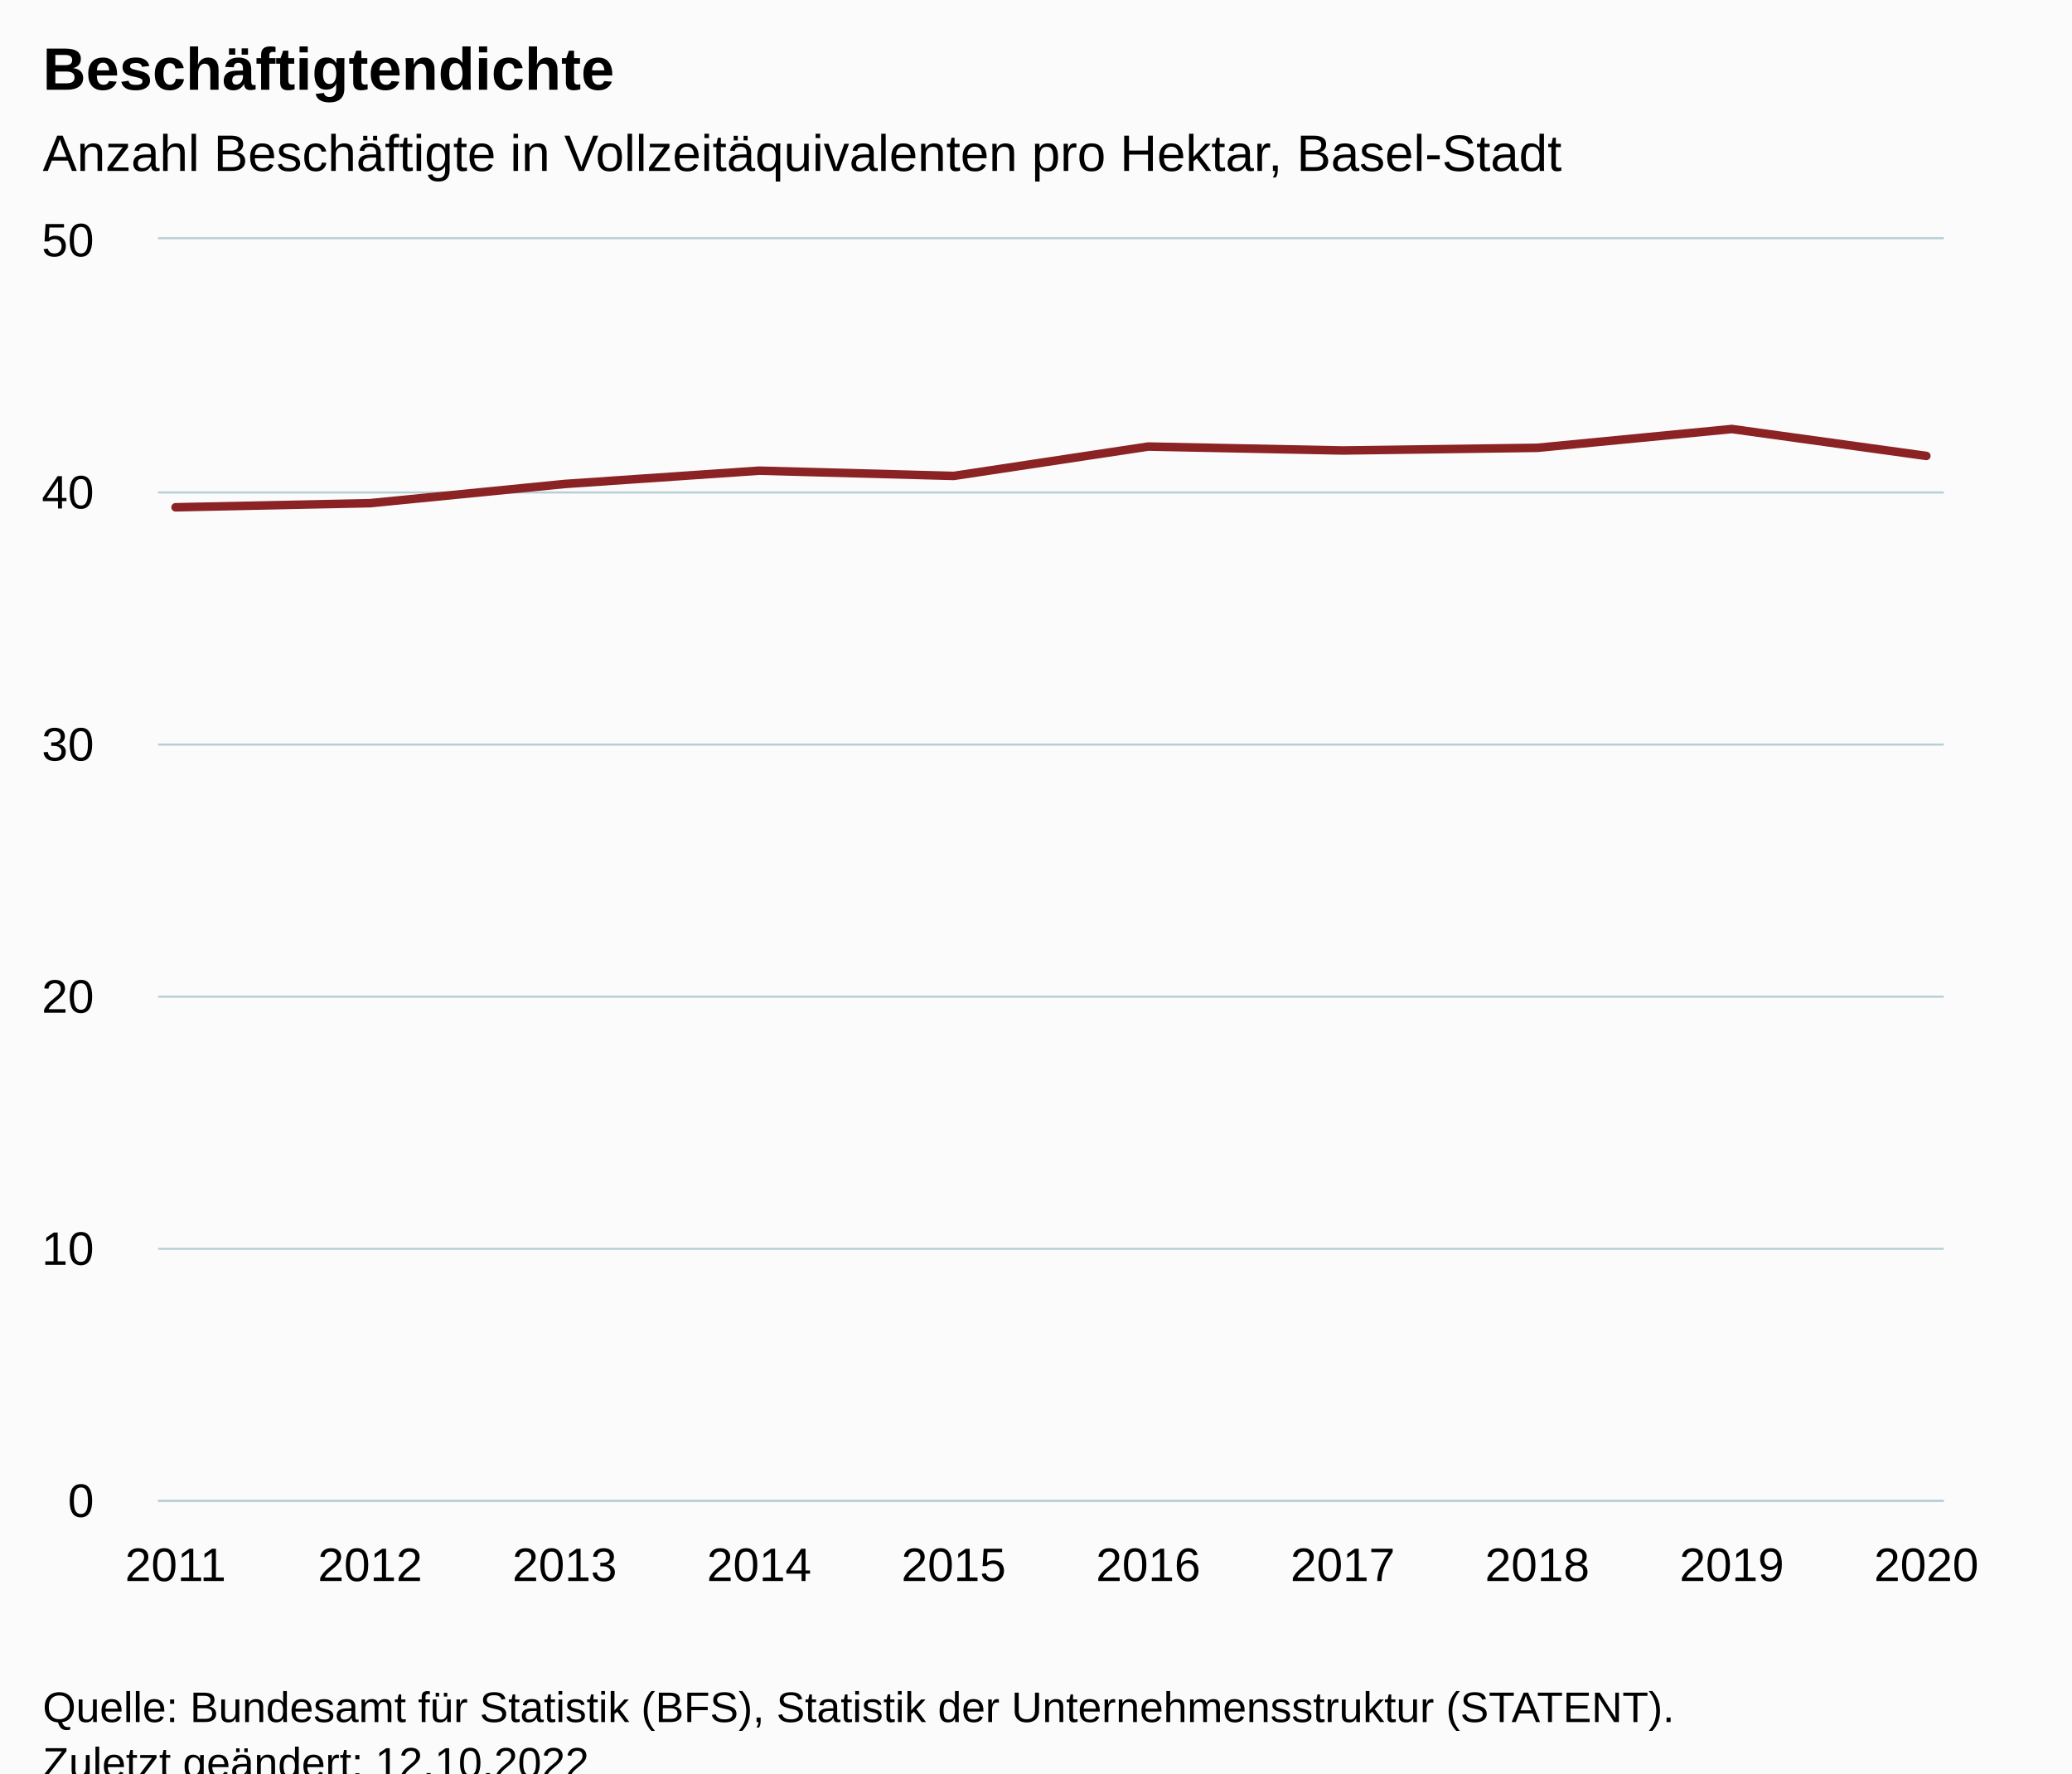
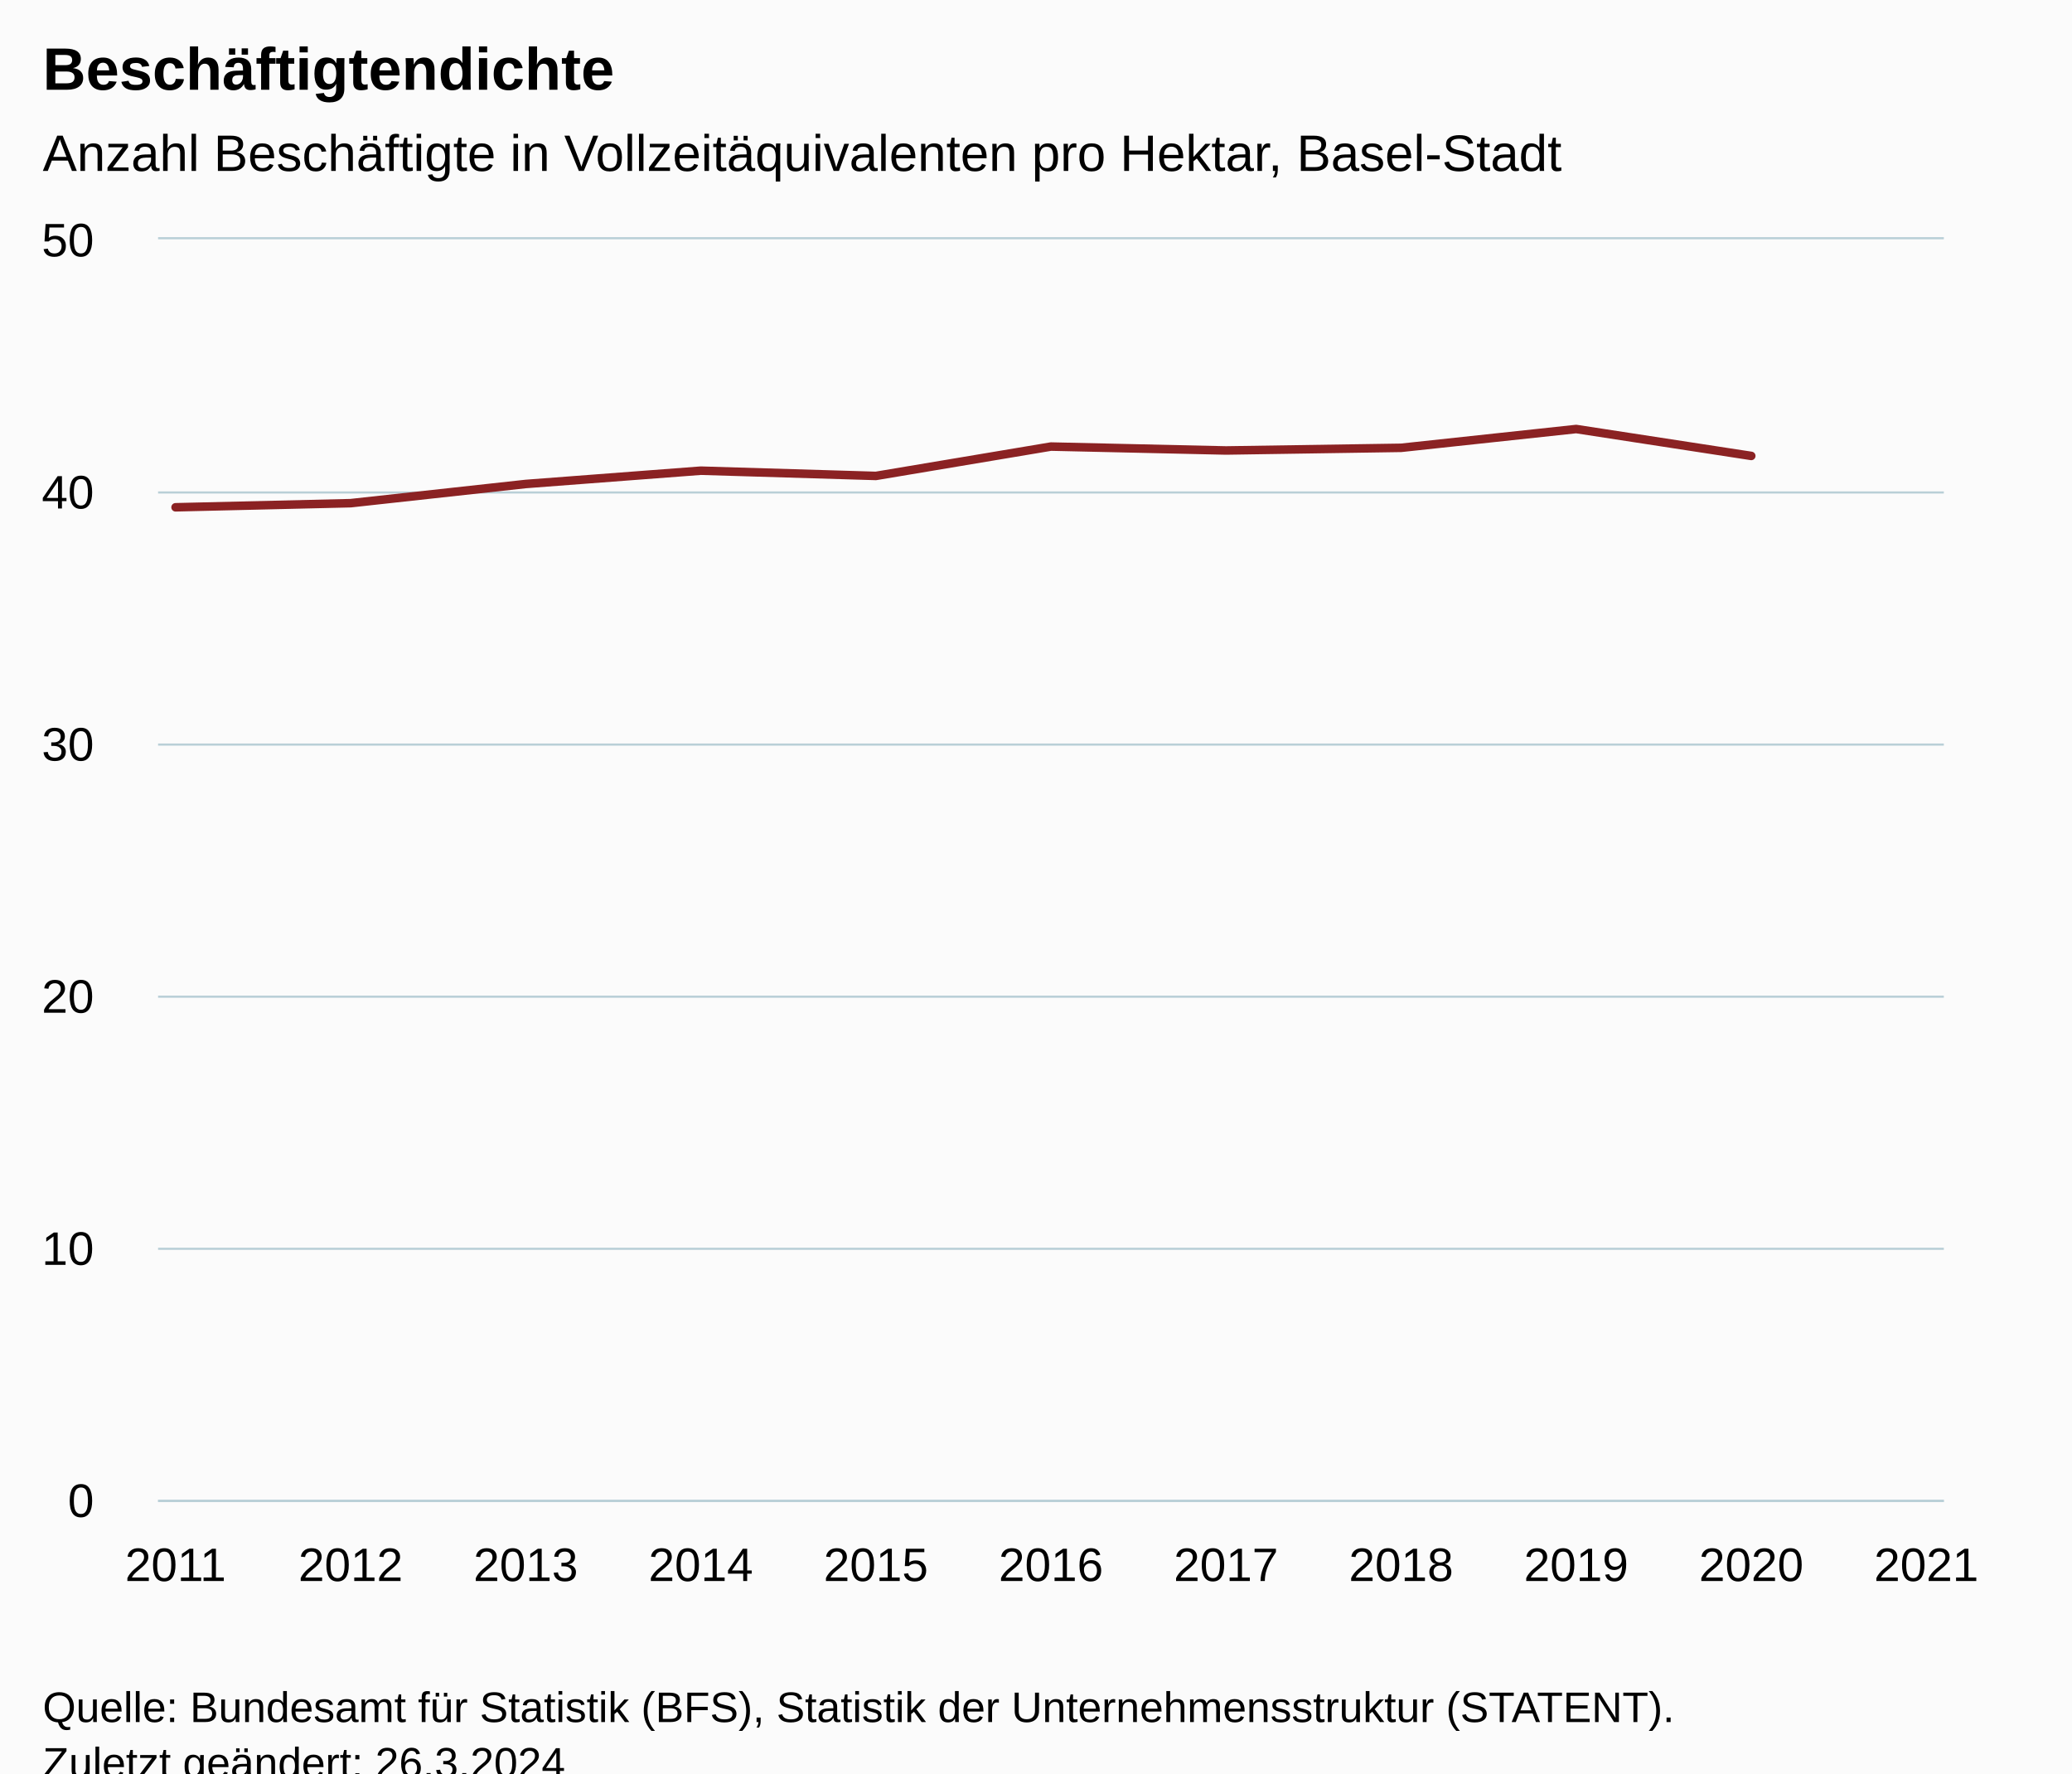
<svg xmlns="http://www.w3.org/2000/svg" version="1.1" class="highcharts-root" style="font-family:Arial;font-size:12px;" viewBox="0 0 485 415">
  <defs>
-     <clipPath id="highcharts-0m59g1w-17-">
+     <clipPath id="highcharts-ur12dq6-18-">
      <rect x="0" y="0" width="418" height="295" fill="none" />
    </clipPath>
-     <clipPath id="highcharts-0m59g1w-28-">
+     <clipPath id="highcharts-ur12dq6-30-">
      <rect x="0" y="0" width="418" height="295" fill="none" />
    </clipPath>
-     <clipPath id="highcharts-0m59g1w-29-">
+     <clipPath id="highcharts-ur12dq6-31-">
      <rect x="37" y="56" width="418" height="295" fill="none" />
    </clipPath>
  </defs>
  <rect fill="#fbfbfb" class="highcharts-background" x="0" y="0" width="485" height="428" rx="0" ry="0" />
  <rect fill="none" class="highcharts-plot-background" x="37" y="56" width="418" height="295" />
  <g class="highcharts-pane-group" data-z-index="0" />
  <g class="highcharts-grid highcharts-xaxis-grid" data-z-index="1">
    <path fill="none" data-z-index="1" class="highcharts-grid-line" d="M 40.5 56 L 40.5 351" opacity="1" />
-     <path fill="none" data-z-index="1" class="highcharts-grid-line" d="M 86.5 56 L 86.5 351" opacity="1" />
-     <path fill="none" data-z-index="1" class="highcharts-grid-line" d="M 131.5 56 L 131.5 351" opacity="1" />
-     <path fill="none" data-z-index="1" class="highcharts-grid-line" d="M 177.5 56 L 177.5 351" opacity="1" />
-     <path fill="none" data-z-index="1" class="highcharts-grid-line" d="M 222.5 56 L 222.5 351" opacity="1" />
-     <path fill="none" data-z-index="1" class="highcharts-grid-line" d="M 268.5 56 L 268.5 351" opacity="1" />
-     <path fill="none" data-z-index="1" class="highcharts-grid-line" d="M 313.5 56 L 313.5 351" opacity="1" />
-     <path fill="none" data-z-index="1" class="highcharts-grid-line" d="M 359.5 56 L 359.5 351" opacity="1" />
-     <path fill="none" data-z-index="1" class="highcharts-grid-line" d="M 404.5 56 L 404.5 351" opacity="1" />
+     <path fill="none" data-z-index="1" class="highcharts-grid-line" d="M 81.5 56 L 81.5 351" opacity="1" />
+     <path fill="none" data-z-index="1" class="highcharts-grid-line" d="M 122.5 56 L 122.5 351" opacity="1" />
+     <path fill="none" data-z-index="1" class="highcharts-grid-line" d="M 163.5 56 L 163.5 351" opacity="1" />
+     <path fill="none" data-z-index="1" class="highcharts-grid-line" d="M 204.5 56 L 204.5 351" opacity="1" />
+     <path fill="none" data-z-index="1" class="highcharts-grid-line" d="M 245.5 56 L 245.5 351" opacity="1" />
+     <path fill="none" data-z-index="1" class="highcharts-grid-line" d="M 286.5 56 L 286.5 351" opacity="1" />
+     <path fill="none" data-z-index="1" class="highcharts-grid-line" d="M 327.5 56 L 327.5 351" opacity="1" />
+     <path fill="none" data-z-index="1" class="highcharts-grid-line" d="M 368.5 56 L 368.5 351" opacity="1" />
+     <path fill="none" data-z-index="1" class="highcharts-grid-line" d="M 409.5 56 L 409.5 351" opacity="1" />
    <path fill="none" data-z-index="1" class="highcharts-grid-line" d="M 450.5 56 L 450.5 351" opacity="1" />
  </g>
  <g class="highcharts-grid highcharts-yaxis-grid" data-z-index="1">
    <path fill="none" stroke="#B9CFD7" stroke-width="0.5" data-z-index="1" class="highcharts-grid-line" d="M 37 351.25 L 455 351.25" opacity="1" />
    <path fill="none" stroke="#B9CFD7" stroke-width="0.5" data-z-index="1" class="highcharts-grid-line" d="M 37 292.25 L 455 292.25" opacity="1" />
    <path fill="none" stroke="#B9CFD7" stroke-width="0.5" data-z-index="1" class="highcharts-grid-line" d="M 37 233.25 L 455 233.25" opacity="1" />
    <path fill="none" stroke="#B9CFD7" stroke-width="0.5" data-z-index="1" class="highcharts-grid-line" d="M 37 174.25 L 455 174.25" opacity="1" />
    <path fill="none" stroke="#B9CFD7" stroke-width="0.5" data-z-index="1" class="highcharts-grid-line" d="M 37 115.25 L 455 115.25" opacity="1" />
    <path fill="none" stroke="#B9CFD7" stroke-width="0.5" data-z-index="1" class="highcharts-grid-line" d="M 37 55.75 L 455 55.75" opacity="1" />
  </g>
  <rect fill="none" class="highcharts-plot-border" data-z-index="1" x="37" y="56" width="418" height="295" />
  <g class="highcharts-axis highcharts-xaxis" data-z-index="2">
    <path fill="none" class="highcharts-axis-line" stroke="#B9CFD7" stroke-width="0.5" data-z-index="7" d="M 37 351.25 L 455 351.25" />
  </g>
  <g class="highcharts-axis highcharts-yaxis" data-z-index="2">
    <path fill="none" class="highcharts-axis-line" data-z-index="7" d="M 37 56 L 37 351" />
  </g>
  <g class="highcharts-series-group" data-z-index="3">
-     <g class="highcharts-series highcharts-series-0 highcharts-line-series" data-z-index="0.1" opacity="1" transform="translate(37,56) scale(1 1)" clip-path="url(#highcharts-0m59g1w-28-)">
-       <path fill="none" d="M 4.098 62.72 L 49.632 61.756 L 95.166 57.264 L 140.699 54.15 L 186.233 55.378 L 231.767 48.508 L 277.301 49.422 L 322.834 48.801 L 368.368 44.401 L 413.902 50.696" class="highcharts-graph" data-z-index="1" stroke="#8b2223" stroke-width="2" stroke-linejoin="round" stroke-linecap="round" />
+     <g class="highcharts-series highcharts-series-0 highcharts-line-series" data-z-index="0.1" opacity="1" transform="translate(37,56) scale(1 1)" clip-path="url(#highcharts-ur12dq6-30-)">
+       <path fill="none" d="M 4.098 62.72 L 45.078 61.756 L 86.059 57.264 L 127.039 54.15 L 168.02 55.378 L 209 48.508 L 249.98 49.422 L 290.961 48.801 L 331.941 44.401 L 372.922 50.696" class="highcharts-graph" data-z-index="1" stroke="#8b2223" stroke-width="2" stroke-linejoin="round" stroke-linecap="round" />
    </g>
    <g class="highcharts-markers highcharts-series-0 highcharts-line-series" data-z-index="0.1" opacity="1" transform="translate(37,56) scale(1 1)" clip-path="none" />
  </g>
  <text x="10" text-anchor="start" class="highcharts-title" data-z-index="4" style="color:#000000;font-size:14px;font-weight:bold;fill:#000000;" y="21">
    <tspan>Beschäftigtendichte</tspan>
  </text>
  <text x="10" text-anchor="start" class="highcharts-subtitle" data-z-index="4" style="color:#000000;font-size:12px;font-weight:normal;fill:#000000;" y="40">
    <tspan>Anzahl Beschäftigte in Vollzeitäquivalenten pro Hektar, Basel-Stadt</tspan>
  </text>
  <text x="10" text-anchor="start" class="highcharts-caption" data-z-index="4" style="color:#666666;fill:#666666;" y="385" />
  <g class="highcharts-axis-labels highcharts-xaxis-labels" data-z-index="7">
    <text x="41.098" style="color:#000000;cursor:default;font-size:11px;fill:#000000;" text-anchor="middle" transform="translate(0,0)" y="370" opacity="1">2011</text>
-     <text x="86.632" style="color:#000000;cursor:default;font-size:11px;fill:#000000;" text-anchor="middle" transform="translate(0,0)" y="370" opacity="1">2012</text>
-     <text x="132.166" style="color:#000000;cursor:default;font-size:11px;fill:#000000;" text-anchor="middle" transform="translate(0,0)" y="370" opacity="1">2013</text>
-     <text x="177.699" style="color:#000000;cursor:default;font-size:11px;fill:#000000;" text-anchor="middle" transform="translate(0,0)" y="370" opacity="1">2014</text>
-     <text x="223.233" style="color:#000000;cursor:default;font-size:11px;fill:#000000;" text-anchor="middle" transform="translate(0,0)" y="370" opacity="1">2015</text>
-     <text x="268.767" style="color:#000000;cursor:default;font-size:11px;fill:#000000;" text-anchor="middle" transform="translate(0,0)" y="370" opacity="1">2016</text>
-     <text x="314.301" style="color:#000000;cursor:default;font-size:11px;fill:#000000;" text-anchor="middle" transform="translate(0,0)" y="370" opacity="1">2017</text>
-     <text x="359.834" style="color:#000000;cursor:default;font-size:11px;fill:#000000;" text-anchor="middle" transform="translate(0,0)" y="370" opacity="1">2018</text>
-     <text x="405.368" style="color:#000000;cursor:default;font-size:11px;fill:#000000;" text-anchor="middle" transform="translate(0,0)" y="370" opacity="1">2019</text>
-     <text x="450.902" style="color:#000000;cursor:default;font-size:11px;fill:#000000;" text-anchor="middle" transform="translate(0,0)" y="370" opacity="1">2020</text>
+     <text x="82.078" style="color:#000000;cursor:default;font-size:11px;fill:#000000;" text-anchor="middle" transform="translate(0,0)" y="370" opacity="1">2012</text>
+     <text x="123.059" style="color:#000000;cursor:default;font-size:11px;fill:#000000;" text-anchor="middle" transform="translate(0,0)" y="370" opacity="1">2013</text>
+     <text x="164.039" style="color:#000000;cursor:default;font-size:11px;fill:#000000;" text-anchor="middle" transform="translate(0,0)" y="370" opacity="1">2014</text>
+     <text x="205.02" style="color:#000000;cursor:default;font-size:11px;fill:#000000;" text-anchor="middle" transform="translate(0,0)" y="370" opacity="1">2015</text>
+     <text x="246" style="color:#000000;cursor:default;font-size:11px;fill:#000000;" text-anchor="middle" transform="translate(0,0)" y="370" opacity="1">2016</text>
+     <text x="286.98" style="color:#000000;cursor:default;font-size:11px;fill:#000000;" text-anchor="middle" transform="translate(0,0)" y="370" opacity="1">2017</text>
+     <text x="327.961" style="color:#000000;cursor:default;font-size:11px;fill:#000000;" text-anchor="middle" transform="translate(0,0)" y="370" opacity="1">2018</text>
+     <text x="368.941" style="color:#000000;cursor:default;font-size:11px;fill:#000000;" text-anchor="middle" transform="translate(0,0)" y="370" opacity="1">2019</text>
+     <text x="409.922" style="color:#000000;cursor:default;font-size:11px;fill:#000000;" text-anchor="middle" transform="translate(0,0)" y="370" opacity="1">2020</text>
+     <text x="450.902" style="color:#000000;cursor:default;font-size:11px;fill:#000000;" text-anchor="middle" transform="translate(0,0)" y="370" opacity="1">2021</text>
  </g>
  <g class="highcharts-axis-labels highcharts-yaxis-labels" data-z-index="7">
    <text x="22" style="color:#000000;cursor:default;font-size:11px;fill:#000000;" text-anchor="end" transform="translate(0,0)" y="355" opacity="1">0</text>
    <text x="22" style="color:#000000;cursor:default;font-size:11px;fill:#000000;" text-anchor="end" transform="translate(0,0)" y="296" opacity="1">10</text>
    <text x="22" style="color:#000000;cursor:default;font-size:11px;fill:#000000;" text-anchor="end" transform="translate(0,0)" y="237" opacity="1">20</text>
    <text x="22" style="color:#000000;cursor:default;font-size:11px;fill:#000000;" text-anchor="end" transform="translate(0,0)" y="178" opacity="1">30</text>
    <text x="22" style="color:#000000;cursor:default;font-size:11px;fill:#000000;" text-anchor="end" transform="translate(0,0)" y="119" opacity="1">40</text>
    <text x="22" style="color:#000000;cursor:default;font-size:11px;fill:#000000;" text-anchor="end" transform="translate(0,0)" y="60" opacity="1">50</text>
  </g>
  <text x="10" class="highcharts-credits" text-anchor="start" data-z-index="8" style="cursor:default;color:#000000;font-size:10px;fill:#000000;" y="403">
    <tspan>Quelle: Bundesamt für Statistik (BFS), Statistik der Unternehmensstruktur (STATENT).</tspan>
-     <tspan x="10" dy="13">Zuletzt geändert: 12.10.2022</tspan>
+     <tspan x="10" dy="13">Zuletzt geändert: 26.3.2024</tspan>
  </text>
-   <g class="highcharts-control-points" data-z-index="99" clip-path="url(#highcharts-0m59g1w-29-)" />
+   <g class="highcharts-control-points" data-z-index="99" clip-path="url(#highcharts-ur12dq6-31-)" />
</svg>
